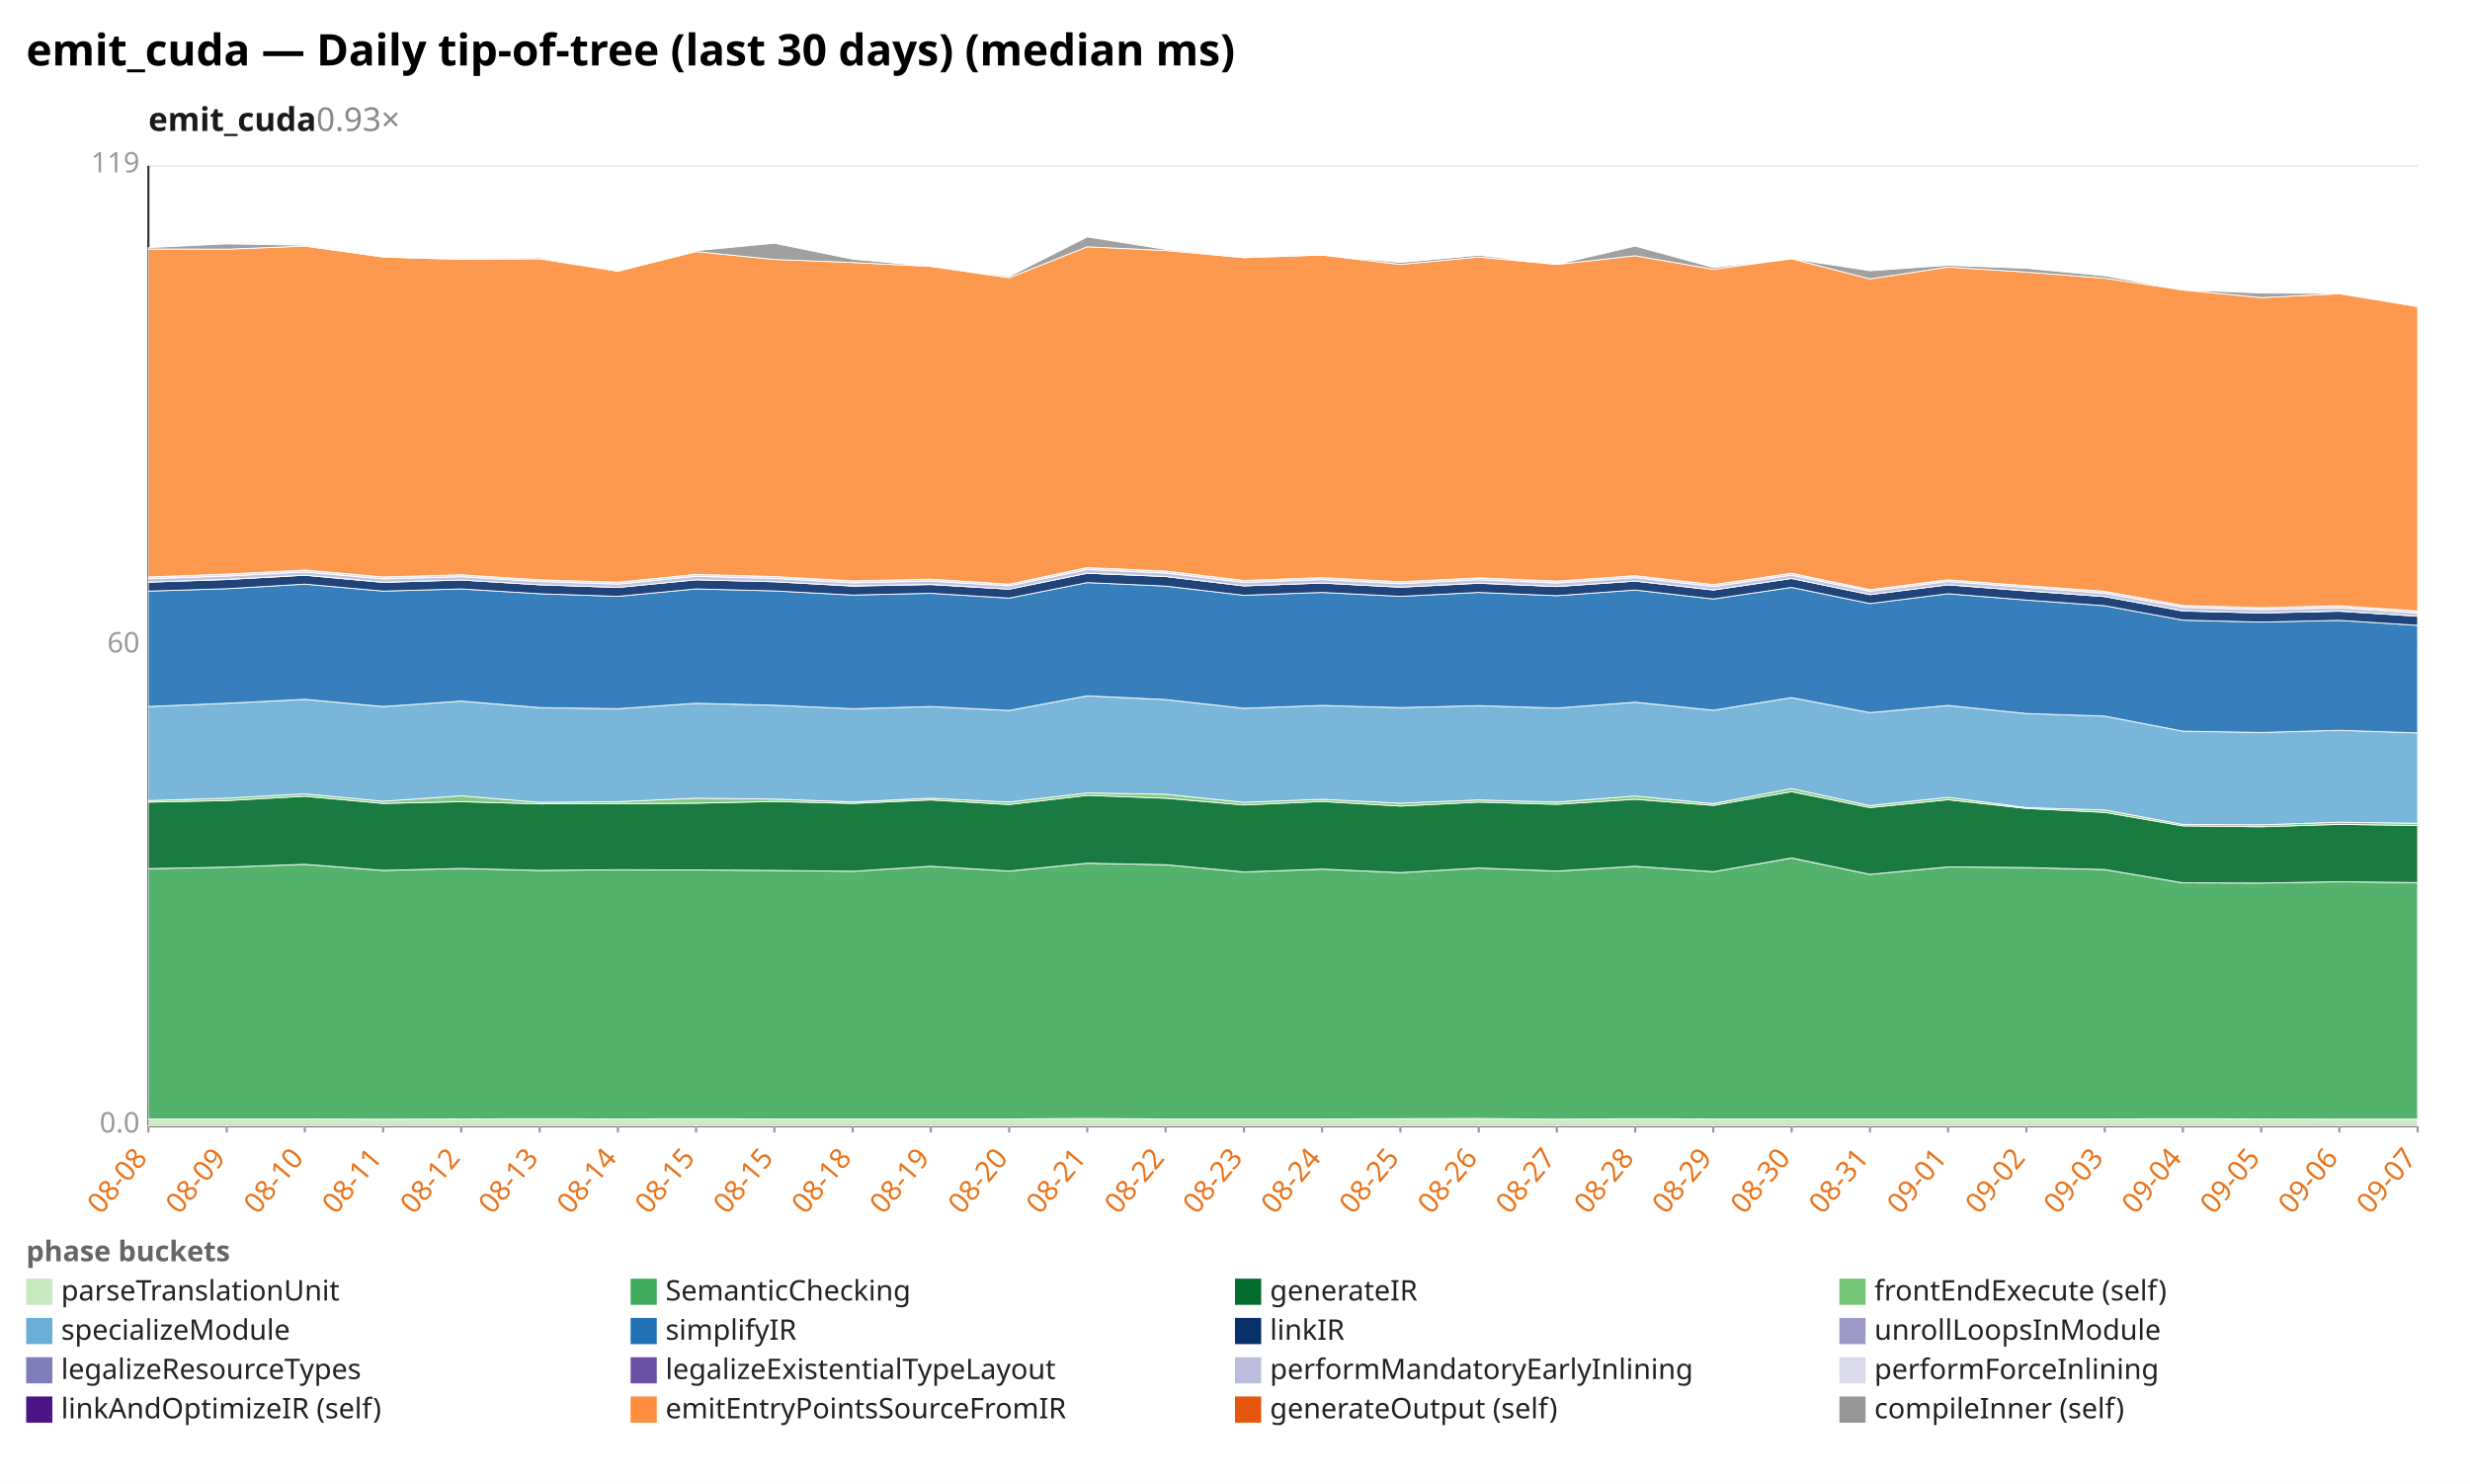
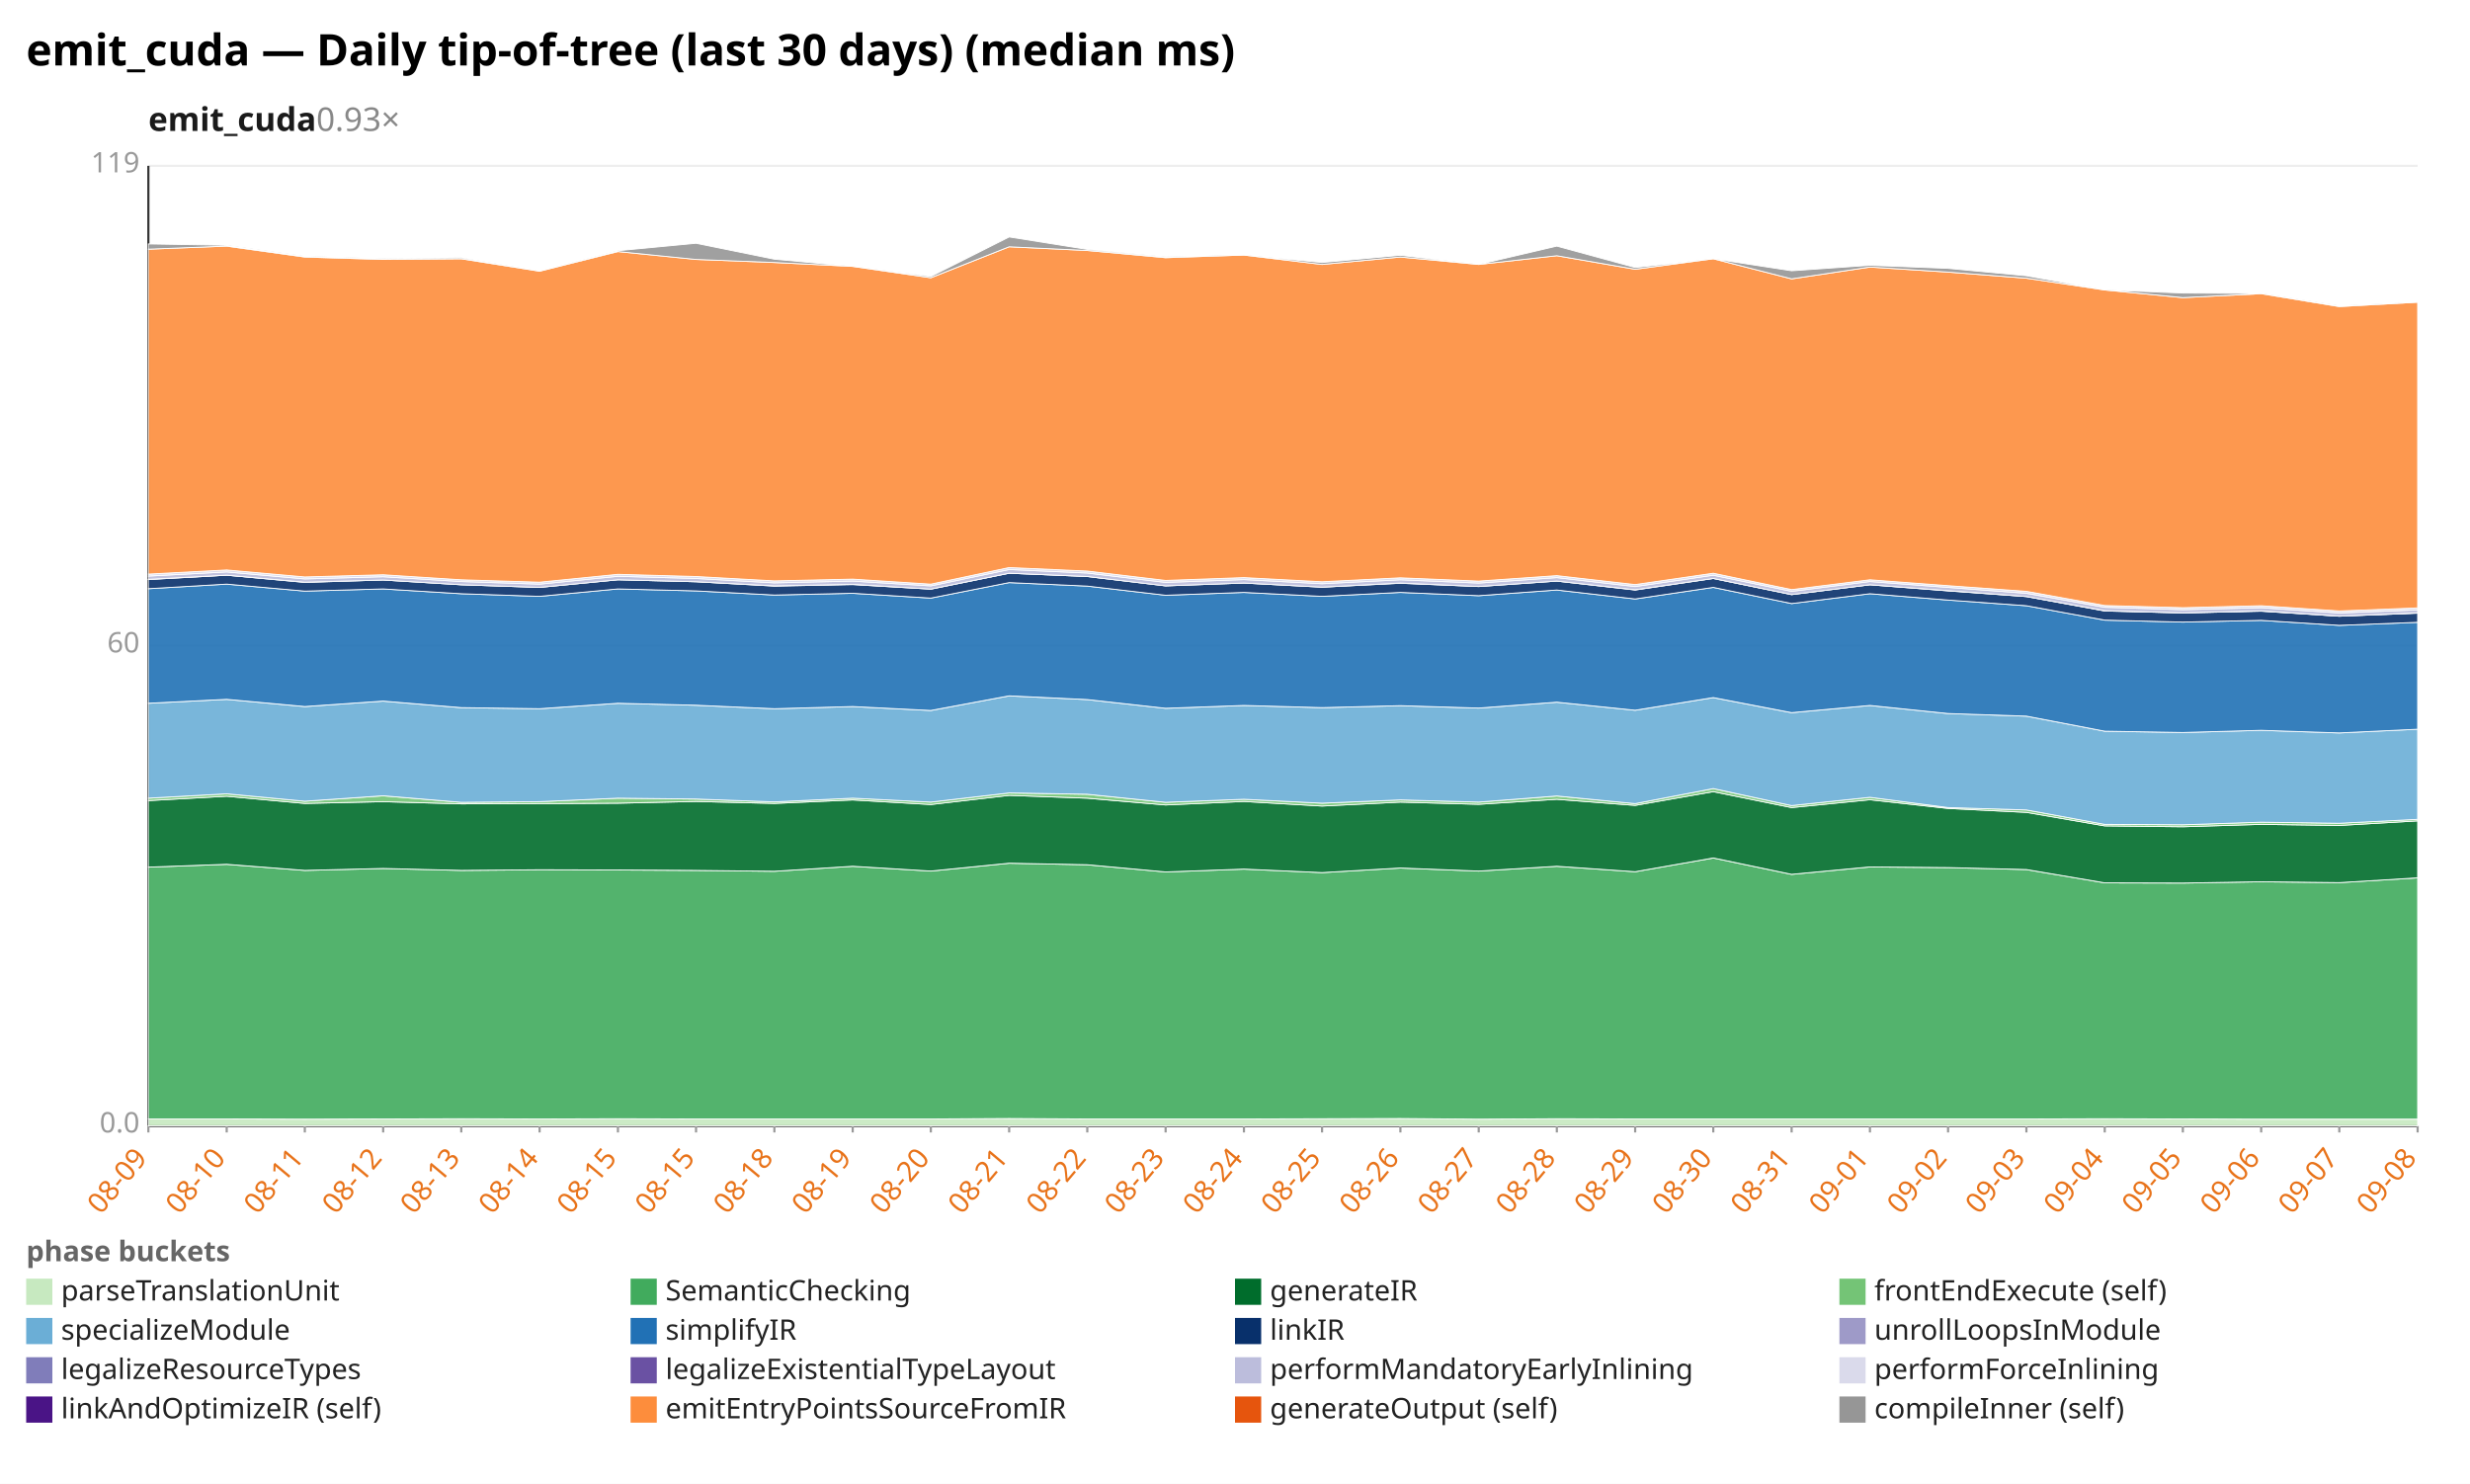
<svg xmlns="http://www.w3.org/2000/svg" width="1132" height="680" viewBox="0 0 1132 680" preserveAspectRatio="xMidYMid meet" font-family="sans-serif" font-size="13">
  <rect width="1132" height="680" fill="white" />
  <text x="12" y="30" font-size="20" font-weight="bold">emit_cuda — Daily tip-of-tree (last 30 days) (median ms)</text>
  <text x="68" y="60" font-size="15" font-weight="600" fill="#1a1a1a">emit_cuda<tspan fill="#888" font-weight="400" text-decoration="none">  0.93×</tspan>
  </text>
  <line x1="68.0" y1="516.0" x2="1108.0" y2="516.0" stroke="#eee" />
  <text x="64.0" y="519.0" text-anchor="end" fill="#999">0.0</text>
  <line x1="68.0" y1="296.0" x2="1108.0" y2="296.0" stroke="#eee" />
  <text x="64.0" y="299.0" text-anchor="end" fill="#999">60</text>
  <line x1="68.0" y1="76.0" x2="1108.0" y2="76.0" stroke="#eee" />
  <text x="64.0" y="79.0" text-anchor="end" fill="#999">119</text>
  <line x1="68.0" y1="76.0" x2="68.0" y2="516.0" stroke="#333" />
  <line x1="68.0" y1="516.0" x2="1108.0" y2="516.0" stroke="#333" />
  <line x1="68.0" y1="516.0" x2="68.0" y2="519.0" stroke="#999" />
-   <text x="68.0" y="531.0" text-anchor="end" fill="#e8731a" transform="rotate(-50 68.0 531.0)">08-08</text>
+   <text x="68.0" y="531.0" text-anchor="end" fill="#e8731a" transform="rotate(-50 68.0 531.0)">08-09</text>
  <line x1="103.9" y1="516.0" x2="103.9" y2="519.0" stroke="#999" />
-   <text x="103.9" y="531.0" text-anchor="end" fill="#e8731a" transform="rotate(-50 103.9 531.0)">08-09</text>
+   <text x="103.9" y="531.0" text-anchor="end" fill="#e8731a" transform="rotate(-50 103.9 531.0)">08-10</text>
  <line x1="139.7" y1="516.0" x2="139.7" y2="519.0" stroke="#999" />
-   <text x="139.7" y="531.0" text-anchor="end" fill="#e8731a" transform="rotate(-50 139.7 531.0)">08-10</text>
+   <text x="139.7" y="531.0" text-anchor="end" fill="#e8731a" transform="rotate(-50 139.7 531.0)">08-11</text>
  <line x1="175.6" y1="516.0" x2="175.6" y2="519.0" stroke="#999" />
-   <text x="175.6" y="531.0" text-anchor="end" fill="#e8731a" transform="rotate(-50 175.6 531.0)">08-11</text>
+   <text x="175.6" y="531.0" text-anchor="end" fill="#e8731a" transform="rotate(-50 175.6 531.0)">08-12</text>
  <line x1="211.4" y1="516.0" x2="211.4" y2="519.0" stroke="#999" />
-   <text x="211.4" y="531.0" text-anchor="end" fill="#e8731a" transform="rotate(-50 211.4 531.0)">08-12</text>
+   <text x="211.4" y="531.0" text-anchor="end" fill="#e8731a" transform="rotate(-50 211.4 531.0)">08-13</text>
  <line x1="247.3" y1="516.0" x2="247.3" y2="519.0" stroke="#999" />
-   <text x="247.3" y="531.0" text-anchor="end" fill="#e8731a" transform="rotate(-50 247.3 531.0)">08-13</text>
+   <text x="247.3" y="531.0" text-anchor="end" fill="#e8731a" transform="rotate(-50 247.3 531.0)">08-14</text>
  <line x1="283.2" y1="516.0" x2="283.2" y2="519.0" stroke="#999" />
-   <text x="283.2" y="531.0" text-anchor="end" fill="#e8731a" transform="rotate(-50 283.2 531.0)">08-14</text>
+   <text x="283.2" y="531.0" text-anchor="end" fill="#e8731a" transform="rotate(-50 283.2 531.0)">08-15</text>
  <line x1="319.0" y1="516.0" x2="319.0" y2="519.0" stroke="#999" />
  <text x="319.0" y="531.0" text-anchor="end" fill="#e8731a" transform="rotate(-50 319.0 531.0)">08-15</text>
  <line x1="354.9" y1="516.0" x2="354.9" y2="519.0" stroke="#999" />
-   <text x="354.9" y="531.0" text-anchor="end" fill="#e8731a" transform="rotate(-50 354.9 531.0)">08-15</text>
+   <text x="354.9" y="531.0" text-anchor="end" fill="#e8731a" transform="rotate(-50 354.9 531.0)">08-18</text>
  <line x1="390.8" y1="516.0" x2="390.8" y2="519.0" stroke="#999" />
-   <text x="390.8" y="531.0" text-anchor="end" fill="#e8731a" transform="rotate(-50 390.8 531.0)">08-18</text>
+   <text x="390.8" y="531.0" text-anchor="end" fill="#e8731a" transform="rotate(-50 390.8 531.0)">08-19</text>
  <line x1="426.6" y1="516.0" x2="426.6" y2="519.0" stroke="#999" />
-   <text x="426.6" y="531.0" text-anchor="end" fill="#e8731a" transform="rotate(-50 426.6 531.0)">08-19</text>
+   <text x="426.6" y="531.0" text-anchor="end" fill="#e8731a" transform="rotate(-50 426.6 531.0)">08-20</text>
  <line x1="462.5" y1="516.0" x2="462.5" y2="519.0" stroke="#999" />
-   <text x="462.5" y="531.0" text-anchor="end" fill="#e8731a" transform="rotate(-50 462.5 531.0)">08-20</text>
+   <text x="462.5" y="531.0" text-anchor="end" fill="#e8731a" transform="rotate(-50 462.5 531.0)">08-21</text>
  <line x1="498.3" y1="516.0" x2="498.3" y2="519.0" stroke="#999" />
-   <text x="498.3" y="531.0" text-anchor="end" fill="#e8731a" transform="rotate(-50 498.3 531.0)">08-21</text>
+   <text x="498.3" y="531.0" text-anchor="end" fill="#e8731a" transform="rotate(-50 498.3 531.0)">08-22</text>
  <line x1="534.2" y1="516.0" x2="534.2" y2="519.0" stroke="#999" />
-   <text x="534.2" y="531.0" text-anchor="end" fill="#e8731a" transform="rotate(-50 534.2 531.0)">08-22</text>
+   <text x="534.2" y="531.0" text-anchor="end" fill="#e8731a" transform="rotate(-50 534.2 531.0)">08-23</text>
  <line x1="570.1" y1="516.0" x2="570.1" y2="519.0" stroke="#999" />
-   <text x="570.1" y="531.0" text-anchor="end" fill="#e8731a" transform="rotate(-50 570.1 531.0)">08-23</text>
+   <text x="570.1" y="531.0" text-anchor="end" fill="#e8731a" transform="rotate(-50 570.1 531.0)">08-24</text>
  <line x1="605.9" y1="516.0" x2="605.9" y2="519.0" stroke="#999" />
-   <text x="605.9" y="531.0" text-anchor="end" fill="#e8731a" transform="rotate(-50 605.9 531.0)">08-24</text>
+   <text x="605.9" y="531.0" text-anchor="end" fill="#e8731a" transform="rotate(-50 605.9 531.0)">08-25</text>
  <line x1="641.8" y1="516.0" x2="641.8" y2="519.0" stroke="#999" />
-   <text x="641.8" y="531.0" text-anchor="end" fill="#e8731a" transform="rotate(-50 641.8 531.0)">08-25</text>
+   <text x="641.8" y="531.0" text-anchor="end" fill="#e8731a" transform="rotate(-50 641.8 531.0)">08-26</text>
  <line x1="677.7" y1="516.0" x2="677.7" y2="519.0" stroke="#999" />
-   <text x="677.7" y="531.0" text-anchor="end" fill="#e8731a" transform="rotate(-50 677.7 531.0)">08-26</text>
+   <text x="677.7" y="531.0" text-anchor="end" fill="#e8731a" transform="rotate(-50 677.7 531.0)">08-27</text>
  <line x1="713.5" y1="516.0" x2="713.5" y2="519.0" stroke="#999" />
-   <text x="713.5" y="531.0" text-anchor="end" fill="#e8731a" transform="rotate(-50 713.5 531.0)">08-27</text>
+   <text x="713.5" y="531.0" text-anchor="end" fill="#e8731a" transform="rotate(-50 713.5 531.0)">08-28</text>
  <line x1="749.4" y1="516.0" x2="749.4" y2="519.0" stroke="#999" />
-   <text x="749.4" y="531.0" text-anchor="end" fill="#e8731a" transform="rotate(-50 749.4 531.0)">08-28</text>
+   <text x="749.4" y="531.0" text-anchor="end" fill="#e8731a" transform="rotate(-50 749.4 531.0)">08-29</text>
  <line x1="785.2" y1="516.0" x2="785.2" y2="519.0" stroke="#999" />
-   <text x="785.2" y="531.0" text-anchor="end" fill="#e8731a" transform="rotate(-50 785.2 531.0)">08-29</text>
+   <text x="785.2" y="531.0" text-anchor="end" fill="#e8731a" transform="rotate(-50 785.2 531.0)">08-30</text>
  <line x1="821.1" y1="516.0" x2="821.1" y2="519.0" stroke="#999" />
-   <text x="821.1" y="531.0" text-anchor="end" fill="#e8731a" transform="rotate(-50 821.1 531.0)">08-30</text>
+   <text x="821.1" y="531.0" text-anchor="end" fill="#e8731a" transform="rotate(-50 821.1 531.0)">08-31</text>
  <line x1="857.0" y1="516.0" x2="857.0" y2="519.0" stroke="#999" />
-   <text x="857.0" y="531.0" text-anchor="end" fill="#e8731a" transform="rotate(-50 857.0 531.0)">08-31</text>
+   <text x="857.0" y="531.0" text-anchor="end" fill="#e8731a" transform="rotate(-50 857.0 531.0)">09-01</text>
  <line x1="892.8" y1="516.0" x2="892.8" y2="519.0" stroke="#999" />
-   <text x="892.8" y="531.0" text-anchor="end" fill="#e8731a" transform="rotate(-50 892.8 531.0)">09-01</text>
+   <text x="892.8" y="531.0" text-anchor="end" fill="#e8731a" transform="rotate(-50 892.8 531.0)">09-02</text>
  <line x1="928.7" y1="516.0" x2="928.7" y2="519.0" stroke="#999" />
-   <text x="928.7" y="531.0" text-anchor="end" fill="#e8731a" transform="rotate(-50 928.7 531.0)">09-02</text>
+   <text x="928.7" y="531.0" text-anchor="end" fill="#e8731a" transform="rotate(-50 928.7 531.0)">09-03</text>
  <line x1="964.6" y1="516.0" x2="964.6" y2="519.0" stroke="#999" />
-   <text x="964.6" y="531.0" text-anchor="end" fill="#e8731a" transform="rotate(-50 964.6 531.0)">09-03</text>
+   <text x="964.6" y="531.0" text-anchor="end" fill="#e8731a" transform="rotate(-50 964.6 531.0)">09-04</text>
  <line x1="1000.4" y1="516.0" x2="1000.4" y2="519.0" stroke="#999" />
-   <text x="1000.4" y="531.0" text-anchor="end" fill="#e8731a" transform="rotate(-50 1000.4 531.0)">09-04</text>
+   <text x="1000.4" y="531.0" text-anchor="end" fill="#e8731a" transform="rotate(-50 1000.4 531.0)">09-05</text>
  <line x1="1036.3" y1="516.0" x2="1036.3" y2="519.0" stroke="#999" />
-   <text x="1036.3" y="531.0" text-anchor="end" fill="#e8731a" transform="rotate(-50 1036.3 531.0)">09-05</text>
+   <text x="1036.3" y="531.0" text-anchor="end" fill="#e8731a" transform="rotate(-50 1036.3 531.0)">09-06</text>
  <line x1="1072.1" y1="516.0" x2="1072.1" y2="519.0" stroke="#999" />
-   <text x="1072.1" y="531.0" text-anchor="end" fill="#e8731a" transform="rotate(-50 1072.1 531.0)">09-06</text>
+   <text x="1072.1" y="531.0" text-anchor="end" fill="#e8731a" transform="rotate(-50 1072.1 531.0)">09-07</text>
  <line x1="1108.0" y1="516.0" x2="1108.0" y2="519.0" stroke="#999" />
-   <text x="1108.0" y="531.0" text-anchor="end" fill="#e8731a" transform="rotate(-50 1108.0 531.0)">09-07</text>
-   <polygon points="68.0,512.8 103.9,512.8 139.7,512.8 175.6,512.9 211.4,512.8 247.3,512.7 283.2,512.8 319.0,512.7 354.9,512.8 390.8,512.8 426.6,512.8 462.5,512.8 498.3,512.6 534.2,512.8 570.1,512.8 605.9,512.8 641.8,512.7 677.7,512.6 713.5,512.9 749.4,512.7 785.2,512.8 821.1,512.8 857.0,512.8 892.8,512.8 928.7,512.8 964.6,512.8 1000.4,512.7 1036.3,512.8 1072.1,512.9 1108.0,512.9 1108.0,516.0 1072.1,516.0 1036.3,516.0 1000.4,516.0 964.6,516.0 928.7,516.0 892.8,516.0 857.0,516.0 821.1,516.0 785.2,516.0 749.4,516.0 713.5,516.0 677.7,516.0 641.8,516.0 605.9,516.0 570.1,516.0 534.2,516.0 498.3,516.0 462.5,516.0 426.6,516.0 390.8,516.0 354.9,516.0 319.0,516.0 283.2,516.0 247.3,516.0 211.4,516.0 175.6,516.0 139.7,516.0 103.9,516.0 68.0,516.0" fill="#c7e9c0" fill-opacity="0.9" stroke="#fff" stroke-width="0.4" />
-   <polygon points="68.0,398.1 103.9,397.4 139.7,396.1 175.6,398.9 211.4,398.0 247.3,398.9 283.2,398.6 319.0,398.7 354.9,398.9 390.8,399.3 426.6,397.0 462.5,399.2 498.3,395.6 534.2,396.3 570.1,399.6 605.9,398.3 641.8,399.9 677.7,397.8 713.5,399.2 749.4,397.0 785.2,399.5 821.1,393.2 857.0,400.7 892.8,397.3 928.7,397.6 964.6,398.5 1000.4,404.6 1036.3,404.7 1072.1,404.1 1108.0,404.5 1108.0,512.9 1072.1,512.9 1036.3,512.8 1000.4,512.7 964.6,512.8 928.7,512.8 892.8,512.8 857.0,512.8 821.1,512.8 785.2,512.8 749.4,512.7 713.5,512.9 677.7,512.6 641.8,512.7 605.9,512.8 570.1,512.8 534.2,512.8 498.3,512.6 462.5,512.8 426.6,512.8 390.8,512.8 354.9,512.8 319.0,512.7 283.2,512.8 247.3,512.7 211.4,512.8 175.6,512.9 139.7,512.8 103.9,512.8 68.0,512.8" fill="#41ab5d" fill-opacity="0.9" stroke="#fff" stroke-width="0.4" />
-   <polygon points="68.0,367.6 103.9,366.9 139.7,364.9 175.6,368.2 211.4,367.4 247.3,368.4 283.2,368.3 319.0,368.1 354.9,367.3 390.8,368.2 426.6,366.6 462.5,368.7 498.3,364.5 534.2,365.8 570.1,368.9 605.9,367.3 641.8,369.4 677.7,367.6 713.5,368.6 749.4,366.3 785.2,369.1 821.1,362.8 857.0,370.1 892.8,366.5 928.7,370.5 964.6,372.3 1000.4,378.5 1036.3,378.9 1072.1,377.8 1108.0,378.3 1108.0,404.5 1072.1,404.1 1036.3,404.7 1000.4,404.6 964.6,398.5 928.7,397.6 892.8,397.3 857.0,400.7 821.1,393.2 785.2,399.5 749.4,397.0 713.5,399.2 677.7,397.8 641.8,399.9 605.9,398.3 570.1,399.6 534.2,396.3 498.3,395.6 462.5,399.2 426.6,397.0 390.8,399.3 354.9,398.9 319.0,398.7 283.2,398.6 247.3,398.9 211.4,398.0 175.6,398.9 139.7,396.1 103.9,397.4 68.0,398.1" fill="#006d2c" fill-opacity="0.9" stroke="#fff" stroke-width="0.4" />
-   <polygon points="68.0,366.9 103.9,365.8 139.7,363.8 175.6,367.2 211.4,364.7 247.3,367.7 283.2,367.4 319.0,365.8 354.9,366.2 390.8,367.5 426.6,365.8 462.5,367.6 498.3,363.4 534.2,364.0 570.1,367.7 605.9,366.3 641.8,368.1 677.7,366.6 713.5,367.6 749.4,364.8 785.2,368.3 821.1,361.4 857.0,369.2 892.8,365.4 928.7,370.1 964.6,371.2 1000.4,377.8 1036.3,378.0 1072.1,376.8 1108.0,377.3 1108.0,378.3 1072.1,377.8 1036.3,378.9 1000.4,378.5 964.6,372.3 928.7,370.5 892.8,366.5 857.0,370.1 821.1,362.8 785.2,369.1 749.4,366.3 713.5,368.6 677.7,367.6 641.8,369.4 605.9,367.3 570.1,368.9 534.2,365.8 498.3,364.5 462.5,368.7 426.6,366.6 390.8,368.2 354.9,367.3 319.0,368.1 283.2,368.3 247.3,368.4 211.4,367.4 175.6,368.2 139.7,364.9 103.9,366.9 68.0,367.6" fill="#74c476" fill-opacity="0.9" stroke="#fff" stroke-width="0.4" />
-   <polygon points="68.0,323.8 103.9,322.3 139.7,320.5 175.6,323.8 211.4,321.3 247.3,324.3 283.2,324.8 319.0,322.3 354.9,323.2 390.8,324.8 426.6,323.8 462.5,325.6 498.3,318.9 534.2,320.6 570.1,324.6 605.9,323.3 641.8,324.3 677.7,323.4 713.5,324.5 749.4,321.8 785.2,325.5 821.1,319.7 857.0,326.6 892.8,323.3 928.7,327.0 964.6,328.2 1000.4,335.1 1036.3,335.7 1072.1,334.7 1108.0,335.9 1108.0,377.3 1072.1,376.8 1036.3,378.0 1000.4,377.8 964.6,371.2 928.7,370.1 892.8,365.4 857.0,369.2 821.1,361.4 785.2,368.3 749.4,364.8 713.5,367.6 677.7,366.6 641.8,368.1 605.9,366.3 570.1,367.7 534.2,364.0 498.3,363.4 462.5,367.6 426.6,365.8 390.8,367.5 354.9,366.2 319.0,365.8 283.2,367.4 247.3,367.7 211.4,364.7 175.6,367.2 139.7,363.8 103.9,365.8 68.0,366.9" fill="#6baed6" fill-opacity="0.9" stroke="#fff" stroke-width="0.4" />
-   <polygon points="68.0,270.9 103.9,269.8 139.7,267.7 175.6,270.9 211.4,269.9 247.3,272.1 283.2,273.3 319.0,269.9 354.9,270.8 390.8,272.7 426.6,271.9 462.5,274.1 498.3,267.0 534.2,268.6 570.1,272.8 605.9,271.5 641.8,273.3 677.7,271.5 713.5,273.0 749.4,270.4 785.2,274.5 821.1,269.2 857.0,276.6 892.8,272.1 928.7,275.0 964.6,277.6 1000.4,284.2 1036.3,285.1 1072.1,284.3 1108.0,286.6 1108.0,335.9 1072.1,334.7 1036.3,335.7 1000.4,335.1 964.6,328.2 928.7,327.0 892.8,323.3 857.0,326.6 821.1,319.7 785.2,325.5 749.4,321.8 713.5,324.5 677.7,323.4 641.8,324.3 605.9,323.3 570.1,324.6 534.2,320.6 498.3,318.9 462.5,325.6 426.6,323.8 390.8,324.8 354.9,323.2 319.0,322.3 283.2,324.8 247.3,324.3 211.4,321.3 175.6,323.8 139.7,320.5 103.9,322.3 68.0,323.8" fill="#2171b5" fill-opacity="0.9" stroke="#fff" stroke-width="0.4" />
-   <polygon points="68.0,266.8 103.9,265.6 139.7,263.6 175.6,266.9 211.4,265.8 247.3,268.0 283.2,269.2 319.0,265.7 354.9,266.6 390.8,268.6 426.6,267.9 462.5,270.0 498.3,262.7 534.2,264.2 570.1,268.5 605.9,267.2 641.8,269.1 677.7,267.3 713.5,268.8 749.4,266.3 785.2,270.4 821.1,265.1 857.0,272.5 892.8,268.0 928.7,270.8 964.6,273.4 1000.4,280.0 1036.3,280.9 1072.1,280.1 1108.0,282.4 1108.0,286.6 1072.1,284.3 1036.3,285.1 1000.4,284.2 964.6,277.6 928.7,275.0 892.8,272.1 857.0,276.6 821.1,269.2 785.2,274.5 749.4,270.4 713.5,273.0 677.7,271.5 641.8,273.3 605.9,271.5 570.1,272.8 534.2,268.6 498.3,267.0 462.5,274.1 426.6,271.9 390.8,272.7 354.9,270.8 319.0,269.9 283.2,273.3 247.3,272.1 211.4,269.9 175.6,270.9 139.7,267.7 103.9,269.8 68.0,270.9" fill="#08306b" fill-opacity="0.9" stroke="#fff" stroke-width="0.4" />
-   <polygon points="68.0,266.8 103.9,265.5 139.7,263.6 175.6,266.8 211.4,265.8 247.3,268.0 283.2,269.2 319.0,265.7 354.9,266.6 390.8,268.5 426.6,267.8 462.5,270.0 498.3,262.7 534.2,264.2 570.1,268.5 605.9,267.2 641.8,269.1 677.7,267.2 713.5,268.8 749.4,266.3 785.2,270.3 821.1,265.1 857.0,272.5 892.8,268.0 928.7,270.7 964.6,273.4 1000.4,279.9 1036.3,280.9 1072.1,280.0 1108.0,282.4 1108.0,282.4 1072.1,280.1 1036.3,280.9 1000.4,280.0 964.6,273.4 928.7,270.8 892.8,268.0 857.0,272.5 821.1,265.1 785.2,270.4 749.4,266.3 713.5,268.8 677.7,267.3 641.8,269.1 605.9,267.2 570.1,268.5 534.2,264.2 498.3,262.7 462.5,270.0 426.6,267.9 390.8,268.6 354.9,266.6 319.0,265.7 283.2,269.2 247.3,268.0 211.4,265.8 175.6,266.9 139.7,263.6 103.9,265.6 68.0,266.8" fill="#9e9ac8" fill-opacity="0.9" stroke="#fff" stroke-width="0.4" />
-   <polygon points="68.0,265.2 103.9,264.0 139.7,262.1 175.6,265.3 211.4,264.3 247.3,266.5 283.2,267.7 319.0,264.1 354.9,265.1 390.8,267.1 426.6,266.3 462.5,268.5 498.3,261.0 534.2,262.6 570.1,266.9 605.9,265.6 641.8,267.5 677.7,265.7 713.5,267.2 749.4,264.7 785.2,268.8 821.1,263.6 857.0,271.0 892.8,266.5 928.7,269.2 964.6,271.9 1000.4,278.3 1036.3,279.4 1072.1,278.5 1108.0,280.9 1108.0,282.4 1072.1,280.0 1036.3,280.9 1000.4,279.9 964.6,273.4 928.7,270.7 892.8,268.0 857.0,272.5 821.1,265.1 785.2,270.3 749.4,266.3 713.5,268.8 677.7,267.2 641.8,269.1 605.9,267.2 570.1,268.5 534.2,264.2 498.3,262.7 462.5,270.0 426.6,267.8 390.8,268.5 354.9,266.6 319.0,265.7 283.2,269.2 247.3,268.0 211.4,265.8 175.6,266.8 139.7,263.6 103.9,265.5 68.0,266.8" fill="#bcbddc" fill-opacity="0.9" stroke="#fff" stroke-width="0.4" />
-   <polygon points="68.0,264.4 103.9,263.1 139.7,261.2 175.6,264.4 211.4,263.4 247.3,265.7 283.2,266.8 319.0,263.2 354.9,264.2 390.8,266.2 426.6,265.4 462.5,267.7 498.3,260.1 534.2,261.7 570.1,266.0 605.9,264.7 641.8,266.6 677.7,264.8 713.5,266.3 749.4,263.8 785.2,267.9 821.1,262.7 857.0,270.2 892.8,265.7 928.7,268.4 964.6,271.0 1000.4,277.5 1036.3,278.5 1072.1,277.6 1108.0,280.0 1108.0,280.9 1072.1,278.5 1036.3,279.4 1000.4,278.3 964.6,271.9 928.7,269.2 892.8,266.5 857.0,271.0 821.1,263.6 785.2,268.8 749.4,264.7 713.5,267.2 677.7,265.7 641.8,267.5 605.9,265.6 570.1,266.9 534.2,262.6 498.3,261.0 462.5,268.5 426.6,266.3 390.8,267.1 354.9,265.1 319.0,264.1 283.2,267.7 247.3,266.5 211.4,264.3 175.6,265.3 139.7,262.1 103.9,264.0 68.0,265.2" fill="#dadaeb" fill-opacity="0.9" stroke="#fff" stroke-width="0.4" />
-   <polygon points="68.0,114.1 103.9,114.2 139.7,112.8 175.6,117.8 211.4,118.9 247.3,118.6 283.2,124.3 319.0,115.3 354.9,118.9 390.8,120.3 426.6,122.1 462.5,127.3 498.3,113.1 534.2,114.8 570.1,118.1 605.9,116.9 641.8,121.2 677.7,117.8 713.5,121.2 749.4,117.2 785.2,123.4 821.1,118.6 857.0,127.8 892.8,122.4 928.7,124.7 964.6,127.5 1000.4,132.9 1036.3,136.4 1072.1,134.6 1108.0,140.5 1108.0,280.0 1072.1,277.6 1036.3,278.5 1000.4,277.5 964.6,271.0 928.7,268.4 892.8,265.7 857.0,270.2 821.1,262.7 785.2,267.9 749.4,263.8 713.5,266.3 677.7,264.8 641.8,266.6 605.9,264.7 570.1,266.0 534.2,261.7 498.3,260.1 462.5,267.7 426.6,265.4 390.8,266.2 354.9,264.2 319.0,263.2 283.2,266.8 247.3,265.7 211.4,263.4 175.6,264.4 139.7,261.2 103.9,263.1 68.0,264.4" fill="#fd8d3c" fill-opacity="0.9" stroke="#fff" stroke-width="0.4" />
-   <polygon points="68.0,113.5 103.9,111.8 139.7,112.4 175.6,117.4 211.4,118.5 247.3,118.1 283.2,124.3 319.0,114.9 354.9,111.5 390.8,118.8 426.6,122.1 462.5,126.7 498.3,108.6 534.2,114.3 570.1,117.7 605.9,116.9 641.8,120.3 677.7,117.0 713.5,121.2 749.4,112.8 785.2,122.6 821.1,118.6 857.0,124.1 892.8,121.6 928.7,123.0 964.6,126.4 1000.4,132.9 1036.3,134.3 1072.1,134.5 1108.0,140.1 1108.0,140.5 1072.1,134.6 1036.3,136.4 1000.4,132.9 964.6,127.5 928.7,124.7 892.8,122.4 857.0,127.8 821.1,118.6 785.2,123.4 749.4,117.2 713.5,121.2 677.7,117.8 641.8,121.2 605.9,116.9 570.1,118.1 534.2,114.8 498.3,113.1 462.5,127.3 426.6,122.1 390.8,120.3 354.9,118.9 319.0,115.3 283.2,124.3 247.3,118.6 211.4,118.9 175.6,117.8 139.7,112.8 103.9,114.2 68.0,114.1" fill="#969696" fill-opacity="0.9" stroke="#fff" stroke-width="0.4" />
+   <text x="1108.0" y="531.0" text-anchor="end" fill="#e8731a" transform="rotate(-50 1108.0 531.0)">09-08</text>
+   <polygon points="68.0,512.8 103.9,512.8 139.7,512.9 175.6,512.8 211.4,512.7 247.3,512.8 283.2,512.7 319.0,512.8 354.9,512.8 390.8,512.8 426.6,512.8 462.5,512.6 498.3,512.8 534.2,512.8 570.1,512.8 605.9,512.7 641.8,512.6 677.7,512.9 713.5,512.7 749.4,512.8 785.2,512.8 821.1,512.8 857.0,512.8 892.8,512.8 928.7,512.8 964.6,512.7 1000.4,512.8 1036.3,512.9 1072.1,512.9 1108.0,512.9 1108.0,516.0 1072.1,516.0 1036.3,516.0 1000.4,516.0 964.6,516.0 928.7,516.0 892.8,516.0 857.0,516.0 821.1,516.0 785.2,516.0 749.4,516.0 713.5,516.0 677.7,516.0 641.8,516.0 605.9,516.0 570.1,516.0 534.2,516.0 498.3,516.0 462.5,516.0 426.6,516.0 390.8,516.0 354.9,516.0 319.0,516.0 283.2,516.0 247.3,516.0 211.4,516.0 175.6,516.0 139.7,516.0 103.9,516.0 68.0,516.0" fill="#c7e9c0" fill-opacity="0.9" stroke="#fff" stroke-width="0.4" />
+   <polygon points="68.0,397.4 103.9,396.1 139.7,398.9 175.6,398.0 211.4,398.9 247.3,398.6 283.2,398.7 319.0,398.9 354.9,399.3 390.8,397.0 426.6,399.2 462.5,395.6 498.3,396.3 534.2,399.6 570.1,398.3 605.9,399.9 641.8,397.8 677.7,399.2 713.5,397.0 749.4,399.5 785.2,393.2 821.1,400.7 857.0,397.3 892.8,397.6 928.7,398.5 964.6,404.6 1000.4,404.7 1036.3,404.1 1072.1,404.5 1108.0,402.3 1108.0,512.9 1072.1,512.9 1036.3,512.9 1000.4,512.8 964.6,512.7 928.7,512.8 892.8,512.8 857.0,512.8 821.1,512.8 785.2,512.8 749.4,512.8 713.5,512.7 677.7,512.9 641.8,512.6 605.9,512.7 570.1,512.8 534.2,512.8 498.3,512.8 462.5,512.6 426.6,512.8 390.8,512.8 354.9,512.8 319.0,512.8 283.2,512.7 247.3,512.8 211.4,512.7 175.6,512.8 139.7,512.9 103.9,512.8 68.0,512.8" fill="#41ab5d" fill-opacity="0.9" stroke="#fff" stroke-width="0.4" />
+   <polygon points="68.0,366.9 103.9,364.9 139.7,368.2 175.6,367.4 211.4,368.4 247.3,368.3 283.2,368.1 319.0,367.3 354.9,368.2 390.8,366.6 426.6,368.7 462.5,364.5 498.3,365.8 534.2,368.9 570.1,367.3 605.9,369.4 641.8,367.6 677.7,368.6 713.5,366.3 749.4,369.1 785.2,362.8 821.1,370.1 857.0,366.5 892.8,370.5 928.7,372.3 964.6,378.5 1000.4,378.9 1036.3,377.8 1072.1,378.3 1108.0,376.2 1108.0,402.3 1072.1,404.5 1036.3,404.1 1000.4,404.7 964.6,404.6 928.7,398.5 892.8,397.6 857.0,397.3 821.1,400.7 785.2,393.2 749.4,399.5 713.5,397.0 677.7,399.2 641.8,397.8 605.9,399.9 570.1,398.3 534.2,399.6 498.3,396.3 462.5,395.6 426.6,399.2 390.8,397.0 354.9,399.3 319.0,398.9 283.2,398.7 247.3,398.6 211.4,398.9 175.6,398.0 139.7,398.9 103.9,396.1 68.0,397.4" fill="#006d2c" fill-opacity="0.9" stroke="#fff" stroke-width="0.4" />
+   <polygon points="68.0,365.8 103.9,363.8 139.7,367.2 175.6,364.7 211.4,367.7 247.3,367.4 283.2,365.8 319.0,366.2 354.9,367.5 390.8,365.8 426.6,367.6 462.5,363.4 498.3,364.0 534.2,367.7 570.1,366.3 605.9,368.1 641.8,366.6 677.7,367.6 713.5,364.8 749.4,368.3 785.2,361.4 821.1,369.2 857.0,365.4 892.8,370.1 928.7,371.2 964.6,377.8 1000.4,378.0 1036.3,376.8 1072.1,377.3 1108.0,375.5 1108.0,376.2 1072.1,378.3 1036.3,377.8 1000.4,378.9 964.6,378.5 928.7,372.3 892.8,370.5 857.0,366.5 821.1,370.1 785.2,362.8 749.4,369.1 713.5,366.3 677.7,368.6 641.8,367.6 605.9,369.4 570.1,367.3 534.2,368.9 498.3,365.8 462.5,364.5 426.6,368.7 390.8,366.6 354.9,368.2 319.0,367.3 283.2,368.1 247.3,368.3 211.4,368.4 175.6,367.4 139.7,368.2 103.9,364.9 68.0,366.9" fill="#74c476" fill-opacity="0.9" stroke="#fff" stroke-width="0.4" />
+   <polygon points="68.0,322.3 103.9,320.5 139.7,323.8 175.6,321.3 211.4,324.3 247.3,324.8 283.2,322.3 319.0,323.2 354.9,324.8 390.8,323.8 426.6,325.6 462.5,318.9 498.3,320.6 534.2,324.6 570.1,323.3 605.9,324.3 641.8,323.4 677.7,324.5 713.5,321.8 749.4,325.5 785.2,319.7 821.1,326.6 857.0,323.3 892.8,327.0 928.7,328.2 964.6,335.1 1000.4,335.7 1036.3,334.7 1072.1,335.9 1108.0,334.2 1108.0,375.5 1072.1,377.3 1036.3,376.8 1000.4,378.0 964.6,377.8 928.7,371.2 892.8,370.1 857.0,365.4 821.1,369.2 785.2,361.4 749.4,368.3 713.5,364.8 677.7,367.6 641.8,366.6 605.9,368.1 570.1,366.3 534.2,367.7 498.3,364.0 462.5,363.4 426.6,367.6 390.8,365.8 354.9,367.5 319.0,366.2 283.2,365.8 247.3,367.4 211.4,367.7 175.6,364.7 139.7,367.2 103.9,363.8 68.0,365.8" fill="#6baed6" fill-opacity="0.9" stroke="#fff" stroke-width="0.4" />
+   <polygon points="68.0,269.8 103.9,267.7 139.7,270.9 175.6,269.9 211.4,272.1 247.3,273.3 283.2,269.9 319.0,270.8 354.9,272.7 390.8,271.9 426.6,274.1 462.5,267.0 498.3,268.6 534.2,272.8 570.1,271.5 605.9,273.3 641.8,271.5 677.7,273.0 713.5,270.4 749.4,274.5 785.2,269.2 821.1,276.6 857.0,272.1 892.8,275.0 928.7,277.6 964.6,284.2 1000.4,285.1 1036.3,284.3 1072.1,286.6 1108.0,285.2 1108.0,334.2 1072.1,335.9 1036.3,334.7 1000.4,335.7 964.6,335.1 928.7,328.2 892.8,327.0 857.0,323.3 821.1,326.6 785.2,319.7 749.4,325.5 713.5,321.8 677.7,324.5 641.8,323.4 605.9,324.3 570.1,323.3 534.2,324.6 498.3,320.6 462.5,318.9 426.6,325.6 390.8,323.8 354.9,324.8 319.0,323.2 283.2,322.3 247.3,324.8 211.4,324.3 175.6,321.3 139.7,323.8 103.9,320.5 68.0,322.3" fill="#2171b5" fill-opacity="0.9" stroke="#fff" stroke-width="0.4" />
+   <polygon points="68.0,265.6 103.9,263.6 139.7,266.9 175.6,265.8 211.4,268.0 247.3,269.2 283.2,265.7 319.0,266.6 354.9,268.6 390.8,267.9 426.6,270.0 462.5,262.7 498.3,264.2 534.2,268.5 570.1,267.2 605.9,269.1 641.8,267.3 677.7,268.8 713.5,266.3 749.4,270.4 785.2,265.1 821.1,272.5 857.0,268.0 892.8,270.8 928.7,273.4 964.6,280.0 1000.4,280.9 1036.3,280.1 1072.1,282.4 1108.0,281.0 1108.0,285.2 1072.1,286.6 1036.3,284.3 1000.4,285.1 964.6,284.2 928.7,277.6 892.8,275.0 857.0,272.1 821.1,276.6 785.2,269.2 749.4,274.5 713.5,270.4 677.7,273.0 641.8,271.5 605.9,273.3 570.1,271.5 534.2,272.8 498.3,268.6 462.5,267.0 426.6,274.1 390.8,271.9 354.9,272.7 319.0,270.8 283.2,269.9 247.3,273.3 211.4,272.1 175.6,269.9 139.7,270.9 103.9,267.7 68.0,269.8" fill="#08306b" fill-opacity="0.9" stroke="#fff" stroke-width="0.4" />
+   <polygon points="68.0,265.5 103.9,263.6 139.7,266.8 175.6,265.8 211.4,268.0 247.3,269.2 283.2,265.7 319.0,266.6 354.9,268.5 390.8,267.8 426.6,270.0 462.5,262.7 498.3,264.2 534.2,268.5 570.1,267.2 605.9,269.1 641.8,267.2 677.7,268.8 713.5,266.3 749.4,270.3 785.2,265.1 821.1,272.5 857.0,268.0 892.8,270.7 928.7,273.4 964.6,279.9 1000.4,280.9 1036.3,280.0 1072.1,282.4 1108.0,280.9 1108.0,281.0 1072.1,282.4 1036.3,280.1 1000.4,280.9 964.6,280.0 928.7,273.4 892.8,270.8 857.0,268.0 821.1,272.5 785.2,265.1 749.4,270.4 713.5,266.3 677.7,268.8 641.8,267.3 605.9,269.1 570.1,267.2 534.2,268.5 498.3,264.2 462.5,262.7 426.6,270.0 390.8,267.9 354.9,268.6 319.0,266.6 283.2,265.7 247.3,269.2 211.4,268.0 175.6,265.8 139.7,266.9 103.9,263.6 68.0,265.6" fill="#9e9ac8" fill-opacity="0.9" stroke="#fff" stroke-width="0.4" />
+   <polygon points="68.0,264.0 103.9,262.1 139.7,265.3 175.6,264.3 211.4,266.5 247.3,267.7 283.2,264.1 319.0,265.1 354.9,267.1 390.8,266.3 426.6,268.5 462.5,261.0 498.3,262.6 534.2,266.9 570.1,265.6 605.9,267.5 641.8,265.7 677.7,267.2 713.5,264.7 749.4,268.8 785.2,263.6 821.1,271.0 857.0,266.5 892.8,269.2 928.7,271.9 964.6,278.3 1000.4,279.4 1036.3,278.5 1072.1,280.9 1108.0,279.5 1108.0,280.9 1072.1,282.4 1036.3,280.0 1000.4,280.9 964.6,279.9 928.7,273.4 892.8,270.7 857.0,268.0 821.1,272.5 785.2,265.1 749.4,270.3 713.5,266.3 677.7,268.8 641.8,267.2 605.9,269.1 570.1,267.2 534.2,268.5 498.3,264.2 462.5,262.7 426.6,270.0 390.8,267.8 354.9,268.5 319.0,266.6 283.2,265.7 247.3,269.2 211.4,268.0 175.6,265.8 139.7,266.8 103.9,263.6 68.0,265.5" fill="#bcbddc" fill-opacity="0.9" stroke="#fff" stroke-width="0.4" />
+   <polygon points="68.0,263.1 103.9,261.2 139.7,264.4 175.6,263.4 211.4,265.7 247.3,266.8 283.2,263.2 319.0,264.2 354.9,266.2 390.8,265.4 426.6,267.7 462.5,260.1 498.3,261.7 534.2,266.0 570.1,264.7 605.9,266.6 641.8,264.8 677.7,266.3 713.5,263.8 749.4,267.9 785.2,262.7 821.1,270.2 857.0,265.7 892.8,268.4 928.7,271.0 964.6,277.5 1000.4,278.5 1036.3,277.6 1072.1,280.0 1108.0,278.6 1108.0,279.5 1072.1,280.9 1036.3,278.5 1000.4,279.4 964.6,278.3 928.7,271.9 892.8,269.2 857.0,266.5 821.1,271.0 785.2,263.6 749.4,268.8 713.5,264.7 677.7,267.2 641.8,265.7 605.9,267.5 570.1,265.6 534.2,266.9 498.3,262.6 462.5,261.0 426.6,268.5 390.8,266.3 354.9,267.1 319.0,265.1 283.2,264.1 247.3,267.7 211.4,266.5 175.6,264.3 139.7,265.3 103.9,262.1 68.0,264.0" fill="#dadaeb" fill-opacity="0.9" stroke="#fff" stroke-width="0.4" />
+   <polygon points="68.0,114.2 103.9,112.8 139.7,117.8 175.6,118.9 211.4,118.6 247.3,124.3 283.2,115.3 319.0,118.9 354.9,120.3 390.8,122.1 426.6,127.3 462.5,113.1 498.3,114.8 534.2,118.1 570.1,116.9 605.9,121.2 641.8,117.8 677.7,121.2 713.5,117.2 749.4,123.4 785.2,118.6 821.1,127.8 857.0,122.4 892.8,124.7 928.7,127.5 964.6,132.9 1000.4,136.4 1036.3,134.6 1072.1,140.5 1108.0,138.5 1108.0,278.6 1072.1,280.0 1036.3,277.6 1000.4,278.5 964.6,277.5 928.7,271.0 892.8,268.4 857.0,265.7 821.1,270.2 785.2,262.7 749.4,267.9 713.5,263.8 677.7,266.3 641.8,264.8 605.9,266.6 570.1,264.7 534.2,266.0 498.3,261.7 462.5,260.1 426.6,267.7 390.8,265.4 354.9,266.2 319.0,264.2 283.2,263.2 247.3,266.8 211.4,265.7 175.6,263.4 139.7,264.4 103.9,261.2 68.0,263.1" fill="#fd8d3c" fill-opacity="0.9" stroke="#fff" stroke-width="0.4" />
+   <polygon points="68.0,111.8 103.9,112.4 139.7,117.4 175.6,118.5 211.4,118.1 247.3,124.3 283.2,114.9 319.0,111.5 354.9,118.8 390.8,122.1 426.6,126.7 462.5,108.6 498.3,114.3 534.2,117.7 570.1,116.9 605.9,120.3 641.8,117.0 677.7,121.2 713.5,112.8 749.4,122.6 785.2,118.6 821.1,124.1 857.0,121.6 892.8,123.0 928.7,126.4 964.6,132.9 1000.4,134.3 1036.3,134.5 1072.1,140.1 1108.0,138.5 1108.0,138.5 1072.1,140.5 1036.3,134.6 1000.4,136.4 964.6,132.9 928.7,127.5 892.8,124.7 857.0,122.4 821.1,127.8 785.2,118.6 749.4,123.4 713.5,117.2 677.7,121.2 641.8,117.8 605.9,121.2 570.1,116.9 534.2,118.1 498.3,114.8 462.5,113.1 426.6,127.3 390.8,122.1 354.9,120.3 319.0,118.9 283.2,115.3 247.3,124.3 211.4,118.6 175.6,118.9 139.7,117.8 103.9,112.8 68.0,114.2" fill="#969696" fill-opacity="0.9" stroke="#fff" stroke-width="0.4" />
  <text x="12" y="578" fill="#666" font-weight="600">phase buckets</text>
  <rect x="12" y="586" width="12" height="12" fill="#c7e9c0" />
  <text x="28" y="596" fill="#222">parseTranslationUnit</text>
  <rect x="289" y="586" width="12" height="12" fill="#41ab5d" />
  <text x="305" y="596" fill="#222">SemanticChecking</text>
  <rect x="566" y="586" width="12" height="12" fill="#006d2c" />
  <text x="582" y="596" fill="#222">generateIR</text>
  <rect x="843" y="586" width="12" height="12" fill="#74c476" />
  <text x="859" y="596" fill="#222">frontEndExecute (self)</text>
  <rect x="12" y="604" width="12" height="12" fill="#6baed6" />
  <text x="28" y="614" fill="#222">specializeModule</text>
  <rect x="289" y="604" width="12" height="12" fill="#2171b5" />
  <text x="305" y="614" fill="#222">simplifyIR</text>
  <rect x="566" y="604" width="12" height="12" fill="#08306b" />
  <text x="582" y="614" fill="#222">linkIR</text>
  <rect x="843" y="604" width="12" height="12" fill="#9e9ac8" />
  <text x="859" y="614" fill="#222">unrollLoopsInModule</text>
  <rect x="12" y="622" width="12" height="12" fill="#807dba" />
  <text x="28" y="632" fill="#222">legalizeResourceTypes</text>
  <rect x="289" y="622" width="12" height="12" fill="#6a51a3" />
  <text x="305" y="632" fill="#222">legalizeExistentialTypeLayout</text>
  <rect x="566" y="622" width="12" height="12" fill="#bcbddc" />
  <text x="582" y="632" fill="#222">performMandatoryEarlyInlining</text>
  <rect x="843" y="622" width="12" height="12" fill="#dadaeb" />
  <text x="859" y="632" fill="#222">performForceInlining</text>
  <rect x="12" y="640" width="12" height="12" fill="#4a1486" />
  <text x="28" y="650" fill="#222">linkAndOptimizeIR (self)</text>
  <rect x="289" y="640" width="12" height="12" fill="#fd8d3c" />
  <text x="305" y="650" fill="#222">emitEntryPointsSourceFromIR</text>
  <rect x="566" y="640" width="12" height="12" fill="#e6550d" />
  <text x="582" y="650" fill="#222">generateOutput (self)</text>
  <rect x="843" y="640" width="12" height="12" fill="#969696" />
  <text x="859" y="650" fill="#222">compileInner (self)</text>
</svg>
